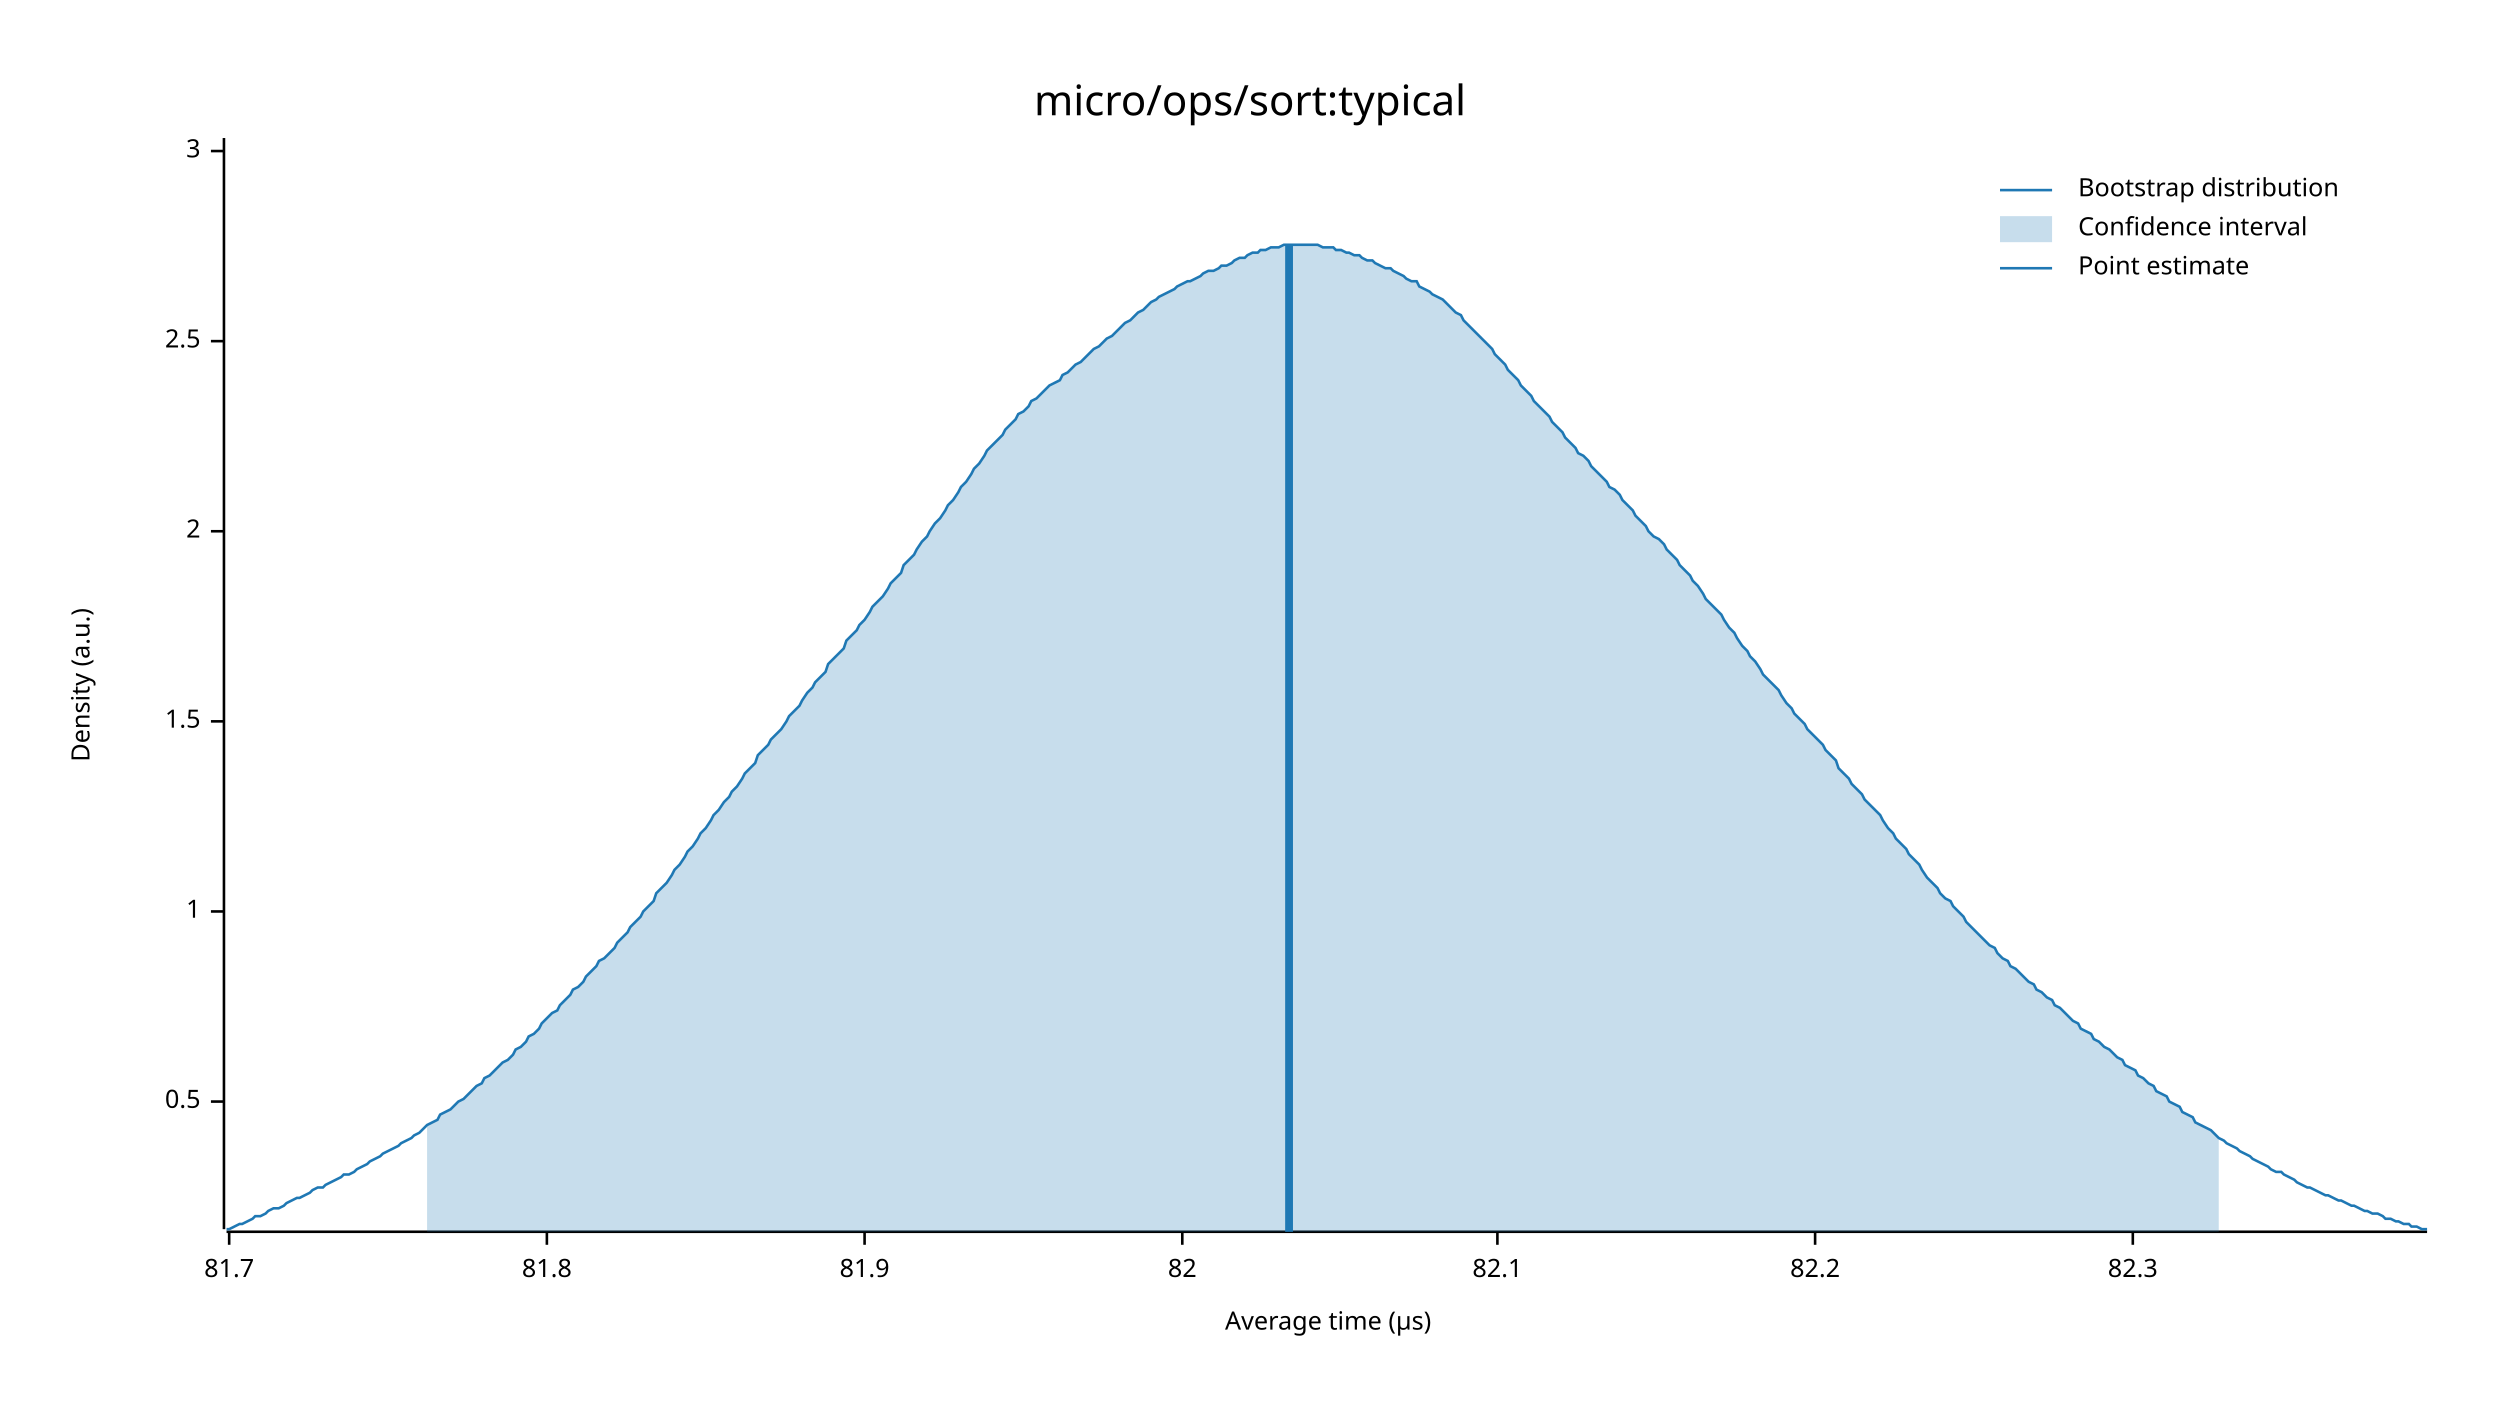
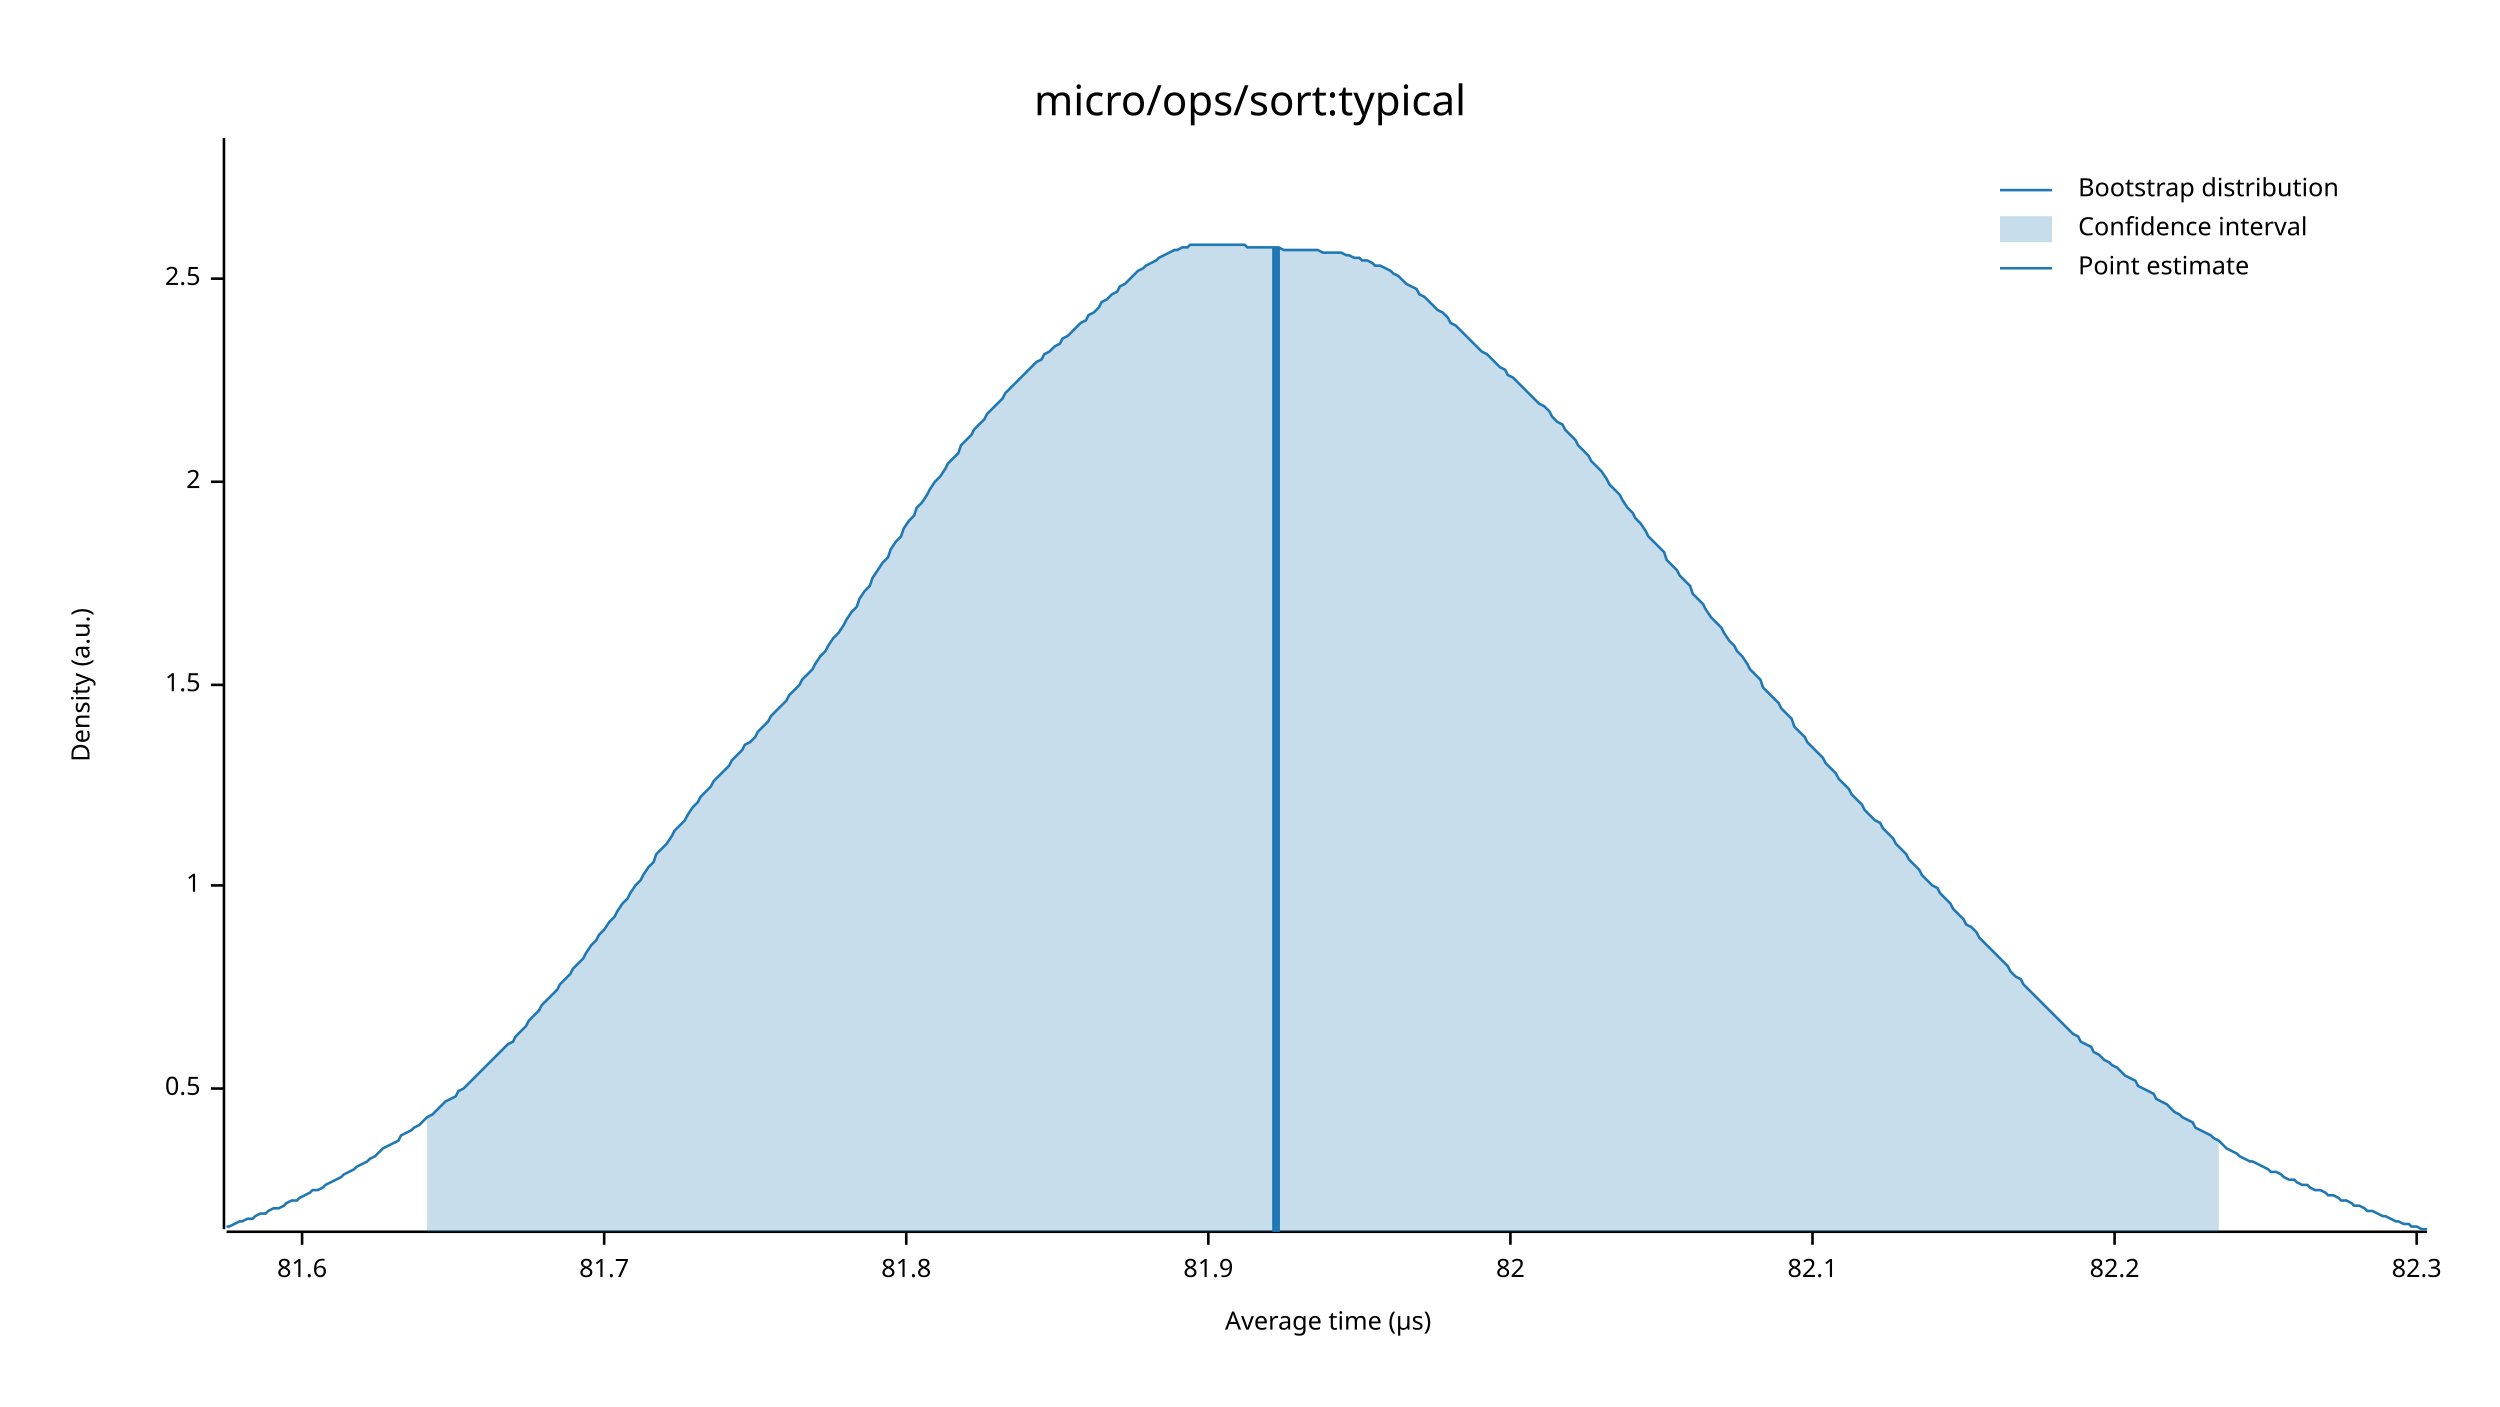
<svg xmlns="http://www.w3.org/2000/svg" width="960" height="540" viewBox="0 0 960 540">
  <text x="480" y="32" dy="0.76em" text-anchor="middle" font-family="sans-serif" font-size="16.129" opacity="1" fill="#000000">
micro/ops/sort:typical
</text>
  <text x="27" y="263" dy="0.76em" text-anchor="middle" font-family="sans-serif" font-size="9.677" opacity="1" fill="#000000" transform="rotate(270, 27, 263)">
Density (a.u.)
</text>
  <text x="510" y="513" dy="-0.5ex" text-anchor="middle" font-family="sans-serif" font-size="9.677" opacity="1" fill="#000000">
Average time (µs)
</text>
  <polyline fill="none" opacity="1" stroke="#000000" stroke-width="1" points="86,53 86,472 " />
-   <text x="77" y="423" dy="0.5ex" text-anchor="end" font-family="sans-serif" font-size="9.677" opacity="1" fill="#000000">
+   <text x="77" y="418" dy="0.5ex" text-anchor="end" font-family="sans-serif" font-size="9.677" opacity="1" fill="#000000">
0.5
</text>
-   <polyline fill="none" opacity="1" stroke="#000000" stroke-width="1" points="81,423 86,423 " />
-   <text x="77" y="350" dy="0.5ex" text-anchor="end" font-family="sans-serif" font-size="9.677" opacity="1" fill="#000000">
+   <polyline fill="none" opacity="1" stroke="#000000" stroke-width="1" points="81,418 86,418 " />
+   <text x="77" y="340" dy="0.5ex" text-anchor="end" font-family="sans-serif" font-size="9.677" opacity="1" fill="#000000">
1
</text>
-   <polyline fill="none" opacity="1" stroke="#000000" stroke-width="1" points="81,350 86,350 " />
-   <text x="77" y="277" dy="0.5ex" text-anchor="end" font-family="sans-serif" font-size="9.677" opacity="1" fill="#000000">
+   <polyline fill="none" opacity="1" stroke="#000000" stroke-width="1" points="81,340 86,340 " />
+   <text x="77" y="263" dy="0.5ex" text-anchor="end" font-family="sans-serif" font-size="9.677" opacity="1" fill="#000000">
1.5
</text>
-   <polyline fill="none" opacity="1" stroke="#000000" stroke-width="1" points="81,277 86,277 " />
-   <text x="77" y="204" dy="0.5ex" text-anchor="end" font-family="sans-serif" font-size="9.677" opacity="1" fill="#000000">
+   <polyline fill="none" opacity="1" stroke="#000000" stroke-width="1" points="81,263 86,263 " />
+   <text x="77" y="185" dy="0.5ex" text-anchor="end" font-family="sans-serif" font-size="9.677" opacity="1" fill="#000000">
2
</text>
-   <polyline fill="none" opacity="1" stroke="#000000" stroke-width="1" points="81,204 86,204 " />
-   <text x="77" y="131" dy="0.5ex" text-anchor="end" font-family="sans-serif" font-size="9.677" opacity="1" fill="#000000">
+   <polyline fill="none" opacity="1" stroke="#000000" stroke-width="1" points="81,185 86,185 " />
+   <text x="77" y="107" dy="0.5ex" text-anchor="end" font-family="sans-serif" font-size="9.677" opacity="1" fill="#000000">
2.5
</text>
-   <polyline fill="none" opacity="1" stroke="#000000" stroke-width="1" points="81,131 86,131 " />
-   <text x="77" y="58" dy="0.5ex" text-anchor="end" font-family="sans-serif" font-size="9.677" opacity="1" fill="#000000">
- 3
+   <polyline fill="none" opacity="1" stroke="#000000" stroke-width="1" points="81,107 86,107 " />
+   <polyline fill="none" opacity="1" stroke="#000000" stroke-width="1" points="87,473 932,473 " />
+   <text x="116" y="483" dy="0.76em" text-anchor="middle" font-family="sans-serif" font-size="9.677" opacity="1" fill="#000000">
+ 81.6
</text>
-   <polyline fill="none" opacity="1" stroke="#000000" stroke-width="1" points="81,58 86,58 " />
-   <polyline fill="none" opacity="1" stroke="#000000" stroke-width="1" points="87,473 932,473 " />
-   <text x="88" y="483" dy="0.76em" text-anchor="middle" font-family="sans-serif" font-size="9.677" opacity="1" fill="#000000">
+   <polyline fill="none" opacity="1" stroke="#000000" stroke-width="1" points="116,473 116,478 " />
+   <text x="232" y="483" dy="0.76em" text-anchor="middle" font-family="sans-serif" font-size="9.677" opacity="1" fill="#000000">
81.7
</text>
-   <polyline fill="none" opacity="1" stroke="#000000" stroke-width="1" points="88,473 88,478 " />
-   <text x="210" y="483" dy="0.76em" text-anchor="middle" font-family="sans-serif" font-size="9.677" opacity="1" fill="#000000">
+   <polyline fill="none" opacity="1" stroke="#000000" stroke-width="1" points="232,473 232,478 " />
+   <text x="348" y="483" dy="0.76em" text-anchor="middle" font-family="sans-serif" font-size="9.677" opacity="1" fill="#000000">
81.8
</text>
-   <polyline fill="none" opacity="1" stroke="#000000" stroke-width="1" points="210,473 210,478 " />
-   <text x="332" y="483" dy="0.76em" text-anchor="middle" font-family="sans-serif" font-size="9.677" opacity="1" fill="#000000">
+   <polyline fill="none" opacity="1" stroke="#000000" stroke-width="1" points="348,473 348,478 " />
+   <text x="464" y="483" dy="0.76em" text-anchor="middle" font-family="sans-serif" font-size="9.677" opacity="1" fill="#000000">
81.9
</text>
-   <polyline fill="none" opacity="1" stroke="#000000" stroke-width="1" points="332,473 332,478 " />
-   <text x="454" y="483" dy="0.76em" text-anchor="middle" font-family="sans-serif" font-size="9.677" opacity="1" fill="#000000">
+   <polyline fill="none" opacity="1" stroke="#000000" stroke-width="1" points="464,473 464,478 " />
+   <text x="580" y="483" dy="0.76em" text-anchor="middle" font-family="sans-serif" font-size="9.677" opacity="1" fill="#000000">
82
</text>
-   <polyline fill="none" opacity="1" stroke="#000000" stroke-width="1" points="454,473 454,478 " />
-   <text x="575" y="483" dy="0.76em" text-anchor="middle" font-family="sans-serif" font-size="9.677" opacity="1" fill="#000000">
+   <polyline fill="none" opacity="1" stroke="#000000" stroke-width="1" points="580,473 580,478 " />
+   <text x="696" y="483" dy="0.76em" text-anchor="middle" font-family="sans-serif" font-size="9.677" opacity="1" fill="#000000">
82.1
</text>
-   <polyline fill="none" opacity="1" stroke="#000000" stroke-width="1" points="575,473 575,478 " />
-   <text x="697" y="483" dy="0.76em" text-anchor="middle" font-family="sans-serif" font-size="9.677" opacity="1" fill="#000000">
+   <polyline fill="none" opacity="1" stroke="#000000" stroke-width="1" points="696,473 696,478 " />
+   <text x="812" y="483" dy="0.76em" text-anchor="middle" font-family="sans-serif" font-size="9.677" opacity="1" fill="#000000">
82.2
</text>
-   <polyline fill="none" opacity="1" stroke="#000000" stroke-width="1" points="697,473 697,478 " />
-   <text x="819" y="483" dy="0.76em" text-anchor="middle" font-family="sans-serif" font-size="9.677" opacity="1" fill="#000000">
+   <polyline fill="none" opacity="1" stroke="#000000" stroke-width="1" points="812,473 812,478 " />
+   <text x="928" y="483" dy="0.76em" text-anchor="middle" font-family="sans-serif" font-size="9.677" opacity="1" fill="#000000">
82.3
</text>
-   <polyline fill="none" opacity="1" stroke="#000000" stroke-width="1" points="819,473 819,478 " />
-   <polyline fill="none" opacity="1" stroke="#1F78B4" stroke-width="1" points="87,472 88,472 90,471 92,470 93,470 95,469 97,468 98,467 100,467 102,466 103,465 105,464 107,464 109,463 110,462 112,461 114,460 115,460 117,459 119,458 120,457 122,456 124,456 125,455 127,454 129,453 131,452 132,451 134,451 136,450 137,449 139,448 141,447 142,446 144,445 146,444 147,443 149,442 151,441 153,440 154,439 156,438 158,437 159,436 161,435 163,433 164,432 166,431 168,430 169,428 171,427 173,426 175,424 176,423 178,422 180,420 181,419 183,417 185,416 186,414 188,413 190,411 191,410 193,408 195,407 197,405 198,403 200,402 202,400 203,398 205,397 207,395 208,393 210,391 212,389 214,388 215,386 217,384 219,382 220,380 222,379 224,377 225,375 227,373 229,371 230,369 232,368 234,366 236,364 237,362 239,360 241,358 242,356 244,354 246,352 247,350 249,348 251,346 252,343 254,341 256,339 258,336 259,334 261,332 263,329 264,327 266,325 268,322 269,320 271,318 273,315 274,313 276,311 278,308 280,306 281,304 283,302 285,299 286,297 288,295 290,293 291,290 293,288 295,286 296,284 298,282 300,280 302,277 303,275 305,273 307,271 308,269 310,266 312,264 313,262 315,260 317,258 318,255 320,253 322,251 324,249 325,246 327,244 329,242 330,240 332,238 334,235 335,233 337,231 339,229 341,226 342,224 344,222 346,220 347,217 349,215 351,213 352,211 354,208 356,206 357,204 359,201 361,199 363,196 364,194 366,192 368,189 369,187 371,185 373,182 374,180 376,178 378,175 379,173 381,171 383,169 385,167 386,165 388,163 390,161 391,159 393,158 395,156 396,154 398,153 400,151 401,150 403,148 405,147 407,146 408,144 410,143 412,141 413,140 415,139 417,137 418,136 420,134 422,133 423,132 425,130 427,129 429,127 430,126 432,124 434,123 435,122 437,120 439,119 440,118 442,116 444,115 445,114 447,113 449,112 451,111 452,110 454,109 456,108 457,108 459,107 461,106 462,105 464,104 466,104 468,103 469,102 471,102 473,101 474,100 476,99 478,99 479,98 481,97 483,97 484,96 486,96 488,95 490,95 491,95 493,94 495,94 496,94 498,94 500,94 501,94 503,94 505,94 506,94 508,95 510,95 512,95 513,96 515,96 517,97 518,97 520,98 522,98 523,99 525,100 527,100 528,101 530,102 532,103 534,103 535,104 537,105 539,106 540,107 542,108 544,108 545,110 547,111 549,112 550,113 552,114 554,115 556,117 557,118 559,120 561,121 562,123 564,125 566,127 567,128 569,130 571,132 573,134 574,136 576,138 578,140 579,142 581,144 583,146 584,148 586,150 588,152 589,154 591,156 593,158 595,160 596,162 598,164 600,166 601,168 603,170 605,172 606,174 608,175 610,177 611,179 613,181 615,183 617,185 618,187 620,188 622,190 623,192 625,194 627,196 628,198 630,200 632,202 633,204 635,206 637,207 639,209 640,211 642,213 644,215 645,217 647,219 649,221 650,223 652,225 654,228 655,230 657,232 659,234 661,236 662,238 664,241 666,243 667,245 669,248 671,250 672,252 674,254 676,257 677,259 679,261 681,263 683,265 684,267 686,270 688,272 689,274 691,276 693,278 694,280 696,282 698,284 700,286 701,288 703,290 705,292 706,295 708,297 710,299 711,301 713,303 715,305 716,307 718,309 720,311 722,313 723,315 725,318 727,320 728,322 730,324 732,326 733,328 735,330 737,332 738,334 740,337 742,339 744,341 745,343 747,345 749,346 750,348 752,350 754,352 755,354 757,356 759,358 760,359 762,361 764,363 766,364 767,366 769,368 771,369 772,371 774,372 776,374 777,375 779,377 781,378 782,380 784,381 786,383 788,384 789,386 791,387 793,389 794,390 796,392 798,393 799,395 801,396 803,397 804,399 806,400 808,402 810,403 811,404 813,406 815,407 816,409 818,410 820,411 821,413 823,414 825,416 827,417 828,419 830,420 832,421 833,423 835,424 837,425 838,427 840,428 842,429 843,431 845,432 847,433 849,434 850,435 852,437 854,438 855,439 857,440 859,441 860,442 862,443 864,444 865,445 867,446 869,447 871,448 872,449 874,450 876,450 877,451 879,452 881,453 882,454 884,455 886,456 887,456 889,457 891,458 893,459 894,459 896,460 898,461 899,461 901,462 903,463 904,463 906,464 908,465 909,465 911,466 913,466 915,467 916,468 918,468 920,469 921,469 923,470 925,470 926,471 928,471 930,472 932,472 " />
-   <polygon opacity="0.25" fill="#1F78B4" points="164,432 166,431 168,430 169,428 171,427 173,426 175,424 176,423 178,422 180,420 181,419 183,417 185,416 186,414 188,413 190,411 191,410 193,408 195,407 197,405 198,403 200,402 202,400 203,398 205,397 207,395 208,393 210,391 212,389 214,388 215,386 217,384 219,382 220,380 222,379 224,377 225,375 227,373 229,371 230,369 232,368 234,366 236,364 237,362 239,360 241,358 242,356 244,354 246,352 247,350 249,348 251,346 252,343 254,341 256,339 258,336 259,334 261,332 263,329 264,327 266,325 268,322 269,320 271,318 273,315 274,313 276,311 278,308 280,306 281,304 283,302 285,299 286,297 288,295 290,293 291,290 293,288 295,286 296,284 298,282 300,280 302,277 303,275 305,273 307,271 308,269 310,266 312,264 313,262 315,260 317,258 318,255 320,253 322,251 324,249 325,246 327,244 329,242 330,240 332,238 334,235 335,233 337,231 339,229 341,226 342,224 344,222 346,220 347,217 349,215 351,213 352,211 354,208 356,206 357,204 359,201 361,199 363,196 364,194 366,192 368,189 369,187 371,185 373,182 374,180 376,178 378,175 379,173 381,171 383,169 385,167 386,165 388,163 390,161 391,159 393,158 395,156 396,154 398,153 400,151 401,150 403,148 405,147 407,146 408,144 410,143 412,141 413,140 415,139 417,137 418,136 420,134 422,133 423,132 425,130 427,129 429,127 430,126 432,124 434,123 435,122 437,120 439,119 440,118 442,116 444,115 445,114 447,113 449,112 451,111 452,110 454,109 456,108 457,108 459,107 461,106 462,105 464,104 466,104 468,103 469,102 471,102 473,101 474,100 476,99 478,99 479,98 481,97 483,97 484,96 486,96 488,95 490,95 491,95 493,94 495,94 496,94 498,94 500,94 501,94 503,94 505,94 506,94 508,95 510,95 512,95 513,96 515,96 517,97 518,97 520,98 522,98 523,99 525,100 527,100 528,101 530,102 532,103 534,103 535,104 537,105 539,106 540,107 542,108 544,108 545,110 547,111 549,112 550,113 552,114 554,115 556,117 557,118 559,120 561,121 562,123 564,125 566,127 567,128 569,130 571,132 573,134 574,136 576,138 578,140 579,142 581,144 583,146 584,148 586,150 588,152 589,154 591,156 593,158 595,160 596,162 598,164 600,166 601,168 603,170 605,172 606,174 608,175 610,177 611,179 613,181 615,183 617,185 618,187 620,188 622,190 623,192 625,194 627,196 628,198 630,200 632,202 633,204 635,206 637,207 639,209 640,211 642,213 644,215 645,217 647,219 649,221 650,223 652,225 654,228 655,230 657,232 659,234 661,236 662,238 664,241 666,243 667,245 669,248 671,250 672,252 674,254 676,257 677,259 679,261 681,263 683,265 684,267 686,270 688,272 689,274 691,276 693,278 694,280 696,282 698,284 700,286 701,288 703,290 705,292 706,295 708,297 710,299 711,301 713,303 715,305 716,307 718,309 720,311 722,313 723,315 725,318 727,320 728,322 730,324 732,326 733,328 735,330 737,332 738,334 740,337 742,339 744,341 745,343 747,345 749,346 750,348 752,350 754,352 755,354 757,356 759,358 760,359 762,361 764,363 766,364 767,366 769,368 771,369 772,371 774,372 776,374 777,375 779,377 781,378 782,380 784,381 786,383 788,384 789,386 791,387 793,389 794,390 796,392 798,393 799,395 801,396 803,397 804,399 806,400 808,402 810,403 811,404 813,406 815,407 816,409 818,410 820,411 821,413 823,414 825,416 827,417 828,419 830,420 832,421 833,423 835,424 837,425 838,427 840,428 842,429 843,431 845,432 847,433 849,434 850,435 852,437 852,473 164,473 " />
-   <polyline fill="none" opacity="1" stroke="#1F78B4" stroke-width="3" points="495,473 495,94 " />
+   <polyline fill="none" opacity="1" stroke="#000000" stroke-width="1" points="928,473 928,478 " />
+   <polyline fill="none" opacity="1" stroke="#1F78B4" stroke-width="1" points="87,471 88,471 90,470 92,469 93,469 95,468 97,468 98,467 100,466 102,466 103,465 105,464 107,464 109,463 110,462 112,461 114,461 115,460 117,459 119,458 120,457 122,457 124,456 125,455 127,454 129,453 131,452 132,451 134,450 136,449 137,448 139,447 141,446 142,445 144,444 146,442 147,441 149,440 151,439 153,438 154,436 156,435 158,434 159,433 161,432 163,430 164,429 166,428 168,426 169,425 171,423 173,422 175,421 176,419 178,418 180,416 181,415 183,413 185,411 186,410 188,408 190,406 191,405 193,403 195,401 197,400 198,398 200,396 202,394 203,392 205,390 207,388 208,386 210,384 212,382 214,380 215,378 217,376 219,374 220,372 222,370 224,368 225,366 227,363 229,361 230,359 232,357 234,354 236,352 237,350 239,347 241,345 242,343 244,340 246,338 247,336 249,333 251,331 252,328 254,326 256,324 258,321 259,319 261,317 263,315 264,313 266,310 268,308 269,306 271,304 273,302 274,300 276,298 278,296 280,294 281,292 283,290 285,288 286,286 288,285 290,283 291,281 293,279 295,277 296,275 298,273 300,271 302,269 303,267 305,265 307,263 308,261 310,259 312,257 313,255 315,252 317,250 318,248 320,245 322,243 324,240 325,238 327,235 329,233 330,230 332,227 334,225 335,222 337,219 339,216 341,214 342,211 344,208 346,206 347,203 349,200 351,198 352,195 354,193 356,190 357,188 359,185 361,183 363,180 364,178 366,176 368,174 369,171 371,169 373,167 374,165 376,163 378,161 379,159 381,157 383,155 385,153 386,151 388,149 390,147 391,146 393,144 395,142 396,141 398,139 400,138 401,136 403,135 405,133 407,132 408,130 410,129 412,127 413,126 415,124 417,123 418,121 420,120 422,118 423,116 425,115 427,113 429,112 430,110 432,109 434,107 435,106 437,104 439,103 440,102 442,101 444,100 445,99 447,98 449,97 451,96 452,96 454,95 456,95 457,94 459,94 461,94 462,94 464,94 466,94 468,94 469,94 471,94 473,94 474,94 476,94 478,94 479,95 481,95 483,95 484,95 486,95 488,95 490,95 491,95 493,96 495,96 496,96 498,96 500,96 501,96 503,96 505,96 506,96 508,97 510,97 512,97 513,97 515,97 517,98 518,98 520,99 522,99 523,100 525,100 527,101 528,102 530,102 532,103 534,104 535,105 537,106 539,108 540,109 542,110 544,111 545,113 547,114 549,116 550,117 552,119 554,120 556,122 557,124 559,125 561,127 562,128 564,130 566,132 567,133 569,135 571,136 573,138 574,139 576,141 578,142 579,144 581,145 583,147 584,148 586,150 588,152 589,153 591,155 593,156 595,158 596,160 598,162 600,163 601,165 603,167 605,169 606,171 608,173 610,175 611,177 613,179 615,181 617,184 618,186 620,188 622,190 623,192 625,195 627,197 628,199 630,201 632,204 633,206 635,208 637,210 639,212 640,215 642,217 644,219 645,221 647,223 649,225 650,228 652,230 654,232 655,234 657,237 659,239 661,241 662,243 664,246 666,248 667,250 669,252 671,255 672,257 674,259 676,261 677,264 679,266 681,268 683,270 684,272 686,274 688,276 689,279 691,281 693,283 694,285 696,287 698,289 700,291 701,293 703,295 705,297 706,299 708,301 710,303 711,305 713,307 715,309 716,311 718,313 720,315 722,316 723,318 725,320 727,322 728,324 730,326 732,328 733,330 735,332 737,334 738,336 740,338 742,340 744,341 745,343 747,345 749,347 750,349 752,351 754,353 755,355 757,356 759,358 760,360 762,362 764,364 766,366 767,367 769,369 771,371 772,373 774,375 776,376 777,378 779,380 781,382 782,383 784,385 786,387 788,389 789,390 791,392 793,394 794,395 796,397 798,398 799,400 801,401 803,402 804,404 806,405 808,407 810,408 811,409 813,410 815,412 816,413 818,414 820,415 821,417 823,418 825,419 827,420 828,422 830,423 832,424 833,425 835,427 837,428 838,429 840,430 842,431 843,433 845,434 847,435 849,436 850,437 852,438 854,440 855,441 857,442 859,443 860,444 862,445 864,446 865,446 867,447 869,448 871,449 872,450 874,450 876,451 877,452 879,453 881,453 882,454 884,455 886,455 887,456 889,457 891,457 893,458 894,459 896,459 898,460 899,461 901,461 903,462 904,463 906,463 908,464 909,465 911,465 913,466 915,467 916,467 918,468 920,469 921,469 923,470 925,470 926,471 928,471 930,472 932,472 " />
+   <polygon opacity="0.25" fill="#1F78B4" points="164,429 166,428 168,426 169,425 171,423 173,422 175,421 176,419 178,418 180,416 181,415 183,413 185,411 186,410 188,408 190,406 191,405 193,403 195,401 197,400 198,398 200,396 202,394 203,392 205,390 207,388 208,386 210,384 212,382 214,380 215,378 217,376 219,374 220,372 222,370 224,368 225,366 227,363 229,361 230,359 232,357 234,354 236,352 237,350 239,347 241,345 242,343 244,340 246,338 247,336 249,333 251,331 252,328 254,326 256,324 258,321 259,319 261,317 263,315 264,313 266,310 268,308 269,306 271,304 273,302 274,300 276,298 278,296 280,294 281,292 283,290 285,288 286,286 288,285 290,283 291,281 293,279 295,277 296,275 298,273 300,271 302,269 303,267 305,265 307,263 308,261 310,259 312,257 313,255 315,252 317,250 318,248 320,245 322,243 324,240 325,238 327,235 329,233 330,230 332,227 334,225 335,222 337,219 339,216 341,214 342,211 344,208 346,206 347,203 349,200 351,198 352,195 354,193 356,190 357,188 359,185 361,183 363,180 364,178 366,176 368,174 369,171 371,169 373,167 374,165 376,163 378,161 379,159 381,157 383,155 385,153 386,151 388,149 390,147 391,146 393,144 395,142 396,141 398,139 400,138 401,136 403,135 405,133 407,132 408,130 410,129 412,127 413,126 415,124 417,123 418,121 420,120 422,118 423,116 425,115 427,113 429,112 430,110 432,109 434,107 435,106 437,104 439,103 440,102 442,101 444,100 445,99 447,98 449,97 451,96 452,96 454,95 456,95 457,94 459,94 461,94 462,94 464,94 466,94 468,94 469,94 471,94 473,94 474,94 476,94 478,94 479,95 481,95 483,95 484,95 486,95 488,95 490,95 491,95 493,96 495,96 496,96 498,96 500,96 501,96 503,96 505,96 506,96 508,97 510,97 512,97 513,97 515,97 517,98 518,98 520,99 522,99 523,100 525,100 527,101 528,102 530,102 532,103 534,104 535,105 537,106 539,108 540,109 542,110 544,111 545,113 547,114 549,116 550,117 552,119 554,120 556,122 557,124 559,125 561,127 562,128 564,130 566,132 567,133 569,135 571,136 573,138 574,139 576,141 578,142 579,144 581,145 583,147 584,148 586,150 588,152 589,153 591,155 593,156 595,158 596,160 598,162 600,163 601,165 603,167 605,169 606,171 608,173 610,175 611,177 613,179 615,181 617,184 618,186 620,188 622,190 623,192 625,195 627,197 628,199 630,201 632,204 633,206 635,208 637,210 639,212 640,215 642,217 644,219 645,221 647,223 649,225 650,228 652,230 654,232 655,234 657,237 659,239 661,241 662,243 664,246 666,248 667,250 669,252 671,255 672,257 674,259 676,261 677,264 679,266 681,268 683,270 684,272 686,274 688,276 689,279 691,281 693,283 694,285 696,287 698,289 700,291 701,293 703,295 705,297 706,299 708,301 710,303 711,305 713,307 715,309 716,311 718,313 720,315 722,316 723,318 725,320 727,322 728,324 730,326 732,328 733,330 735,332 737,334 738,336 740,338 742,340 744,341 745,343 747,345 749,347 750,349 752,351 754,353 755,355 757,356 759,358 760,360 762,362 764,364 766,366 767,367 769,369 771,371 772,373 774,375 776,376 777,378 779,380 781,382 782,383 784,385 786,387 788,389 789,390 791,392 793,394 794,395 796,397 798,398 799,400 801,401 803,402 804,404 806,405 808,407 810,408 811,409 813,410 815,412 816,413 818,414 820,415 821,417 823,418 825,419 827,420 828,422 830,423 832,424 833,425 835,427 837,428 838,429 840,430 842,431 843,433 845,434 847,435 849,436 850,437 852,438 852,473 164,473 " />
+   <polyline fill="none" opacity="1" stroke="#1F78B4" stroke-width="3" points="490,473 490,95 " />
  <text x="798" y="68" dy="0.76em" text-anchor="start" font-family="sans-serif" font-size="9.677" opacity="1" fill="#000000">
Bootstrap distribution
</text>
  <text x="798" y="83" dy="0.76em" text-anchor="start" font-family="sans-serif" font-size="9.677" opacity="1" fill="#000000">
Confidence interval
</text>
  <text x="798" y="98" dy="0.76em" text-anchor="start" font-family="sans-serif" font-size="9.677" opacity="1" fill="#000000">
Point estimate
</text>
  <polyline fill="none" opacity="1" stroke="#1F78B4" stroke-width="1" points="768,73 788,73 " />
  <rect x="768" y="83" width="20" height="10" opacity="0.25" fill="#1F78B4" stroke="none" />
  <polyline fill="none" opacity="1" stroke="#1F78B4" stroke-width="1" points="768,103 788,103 " />
</svg>
